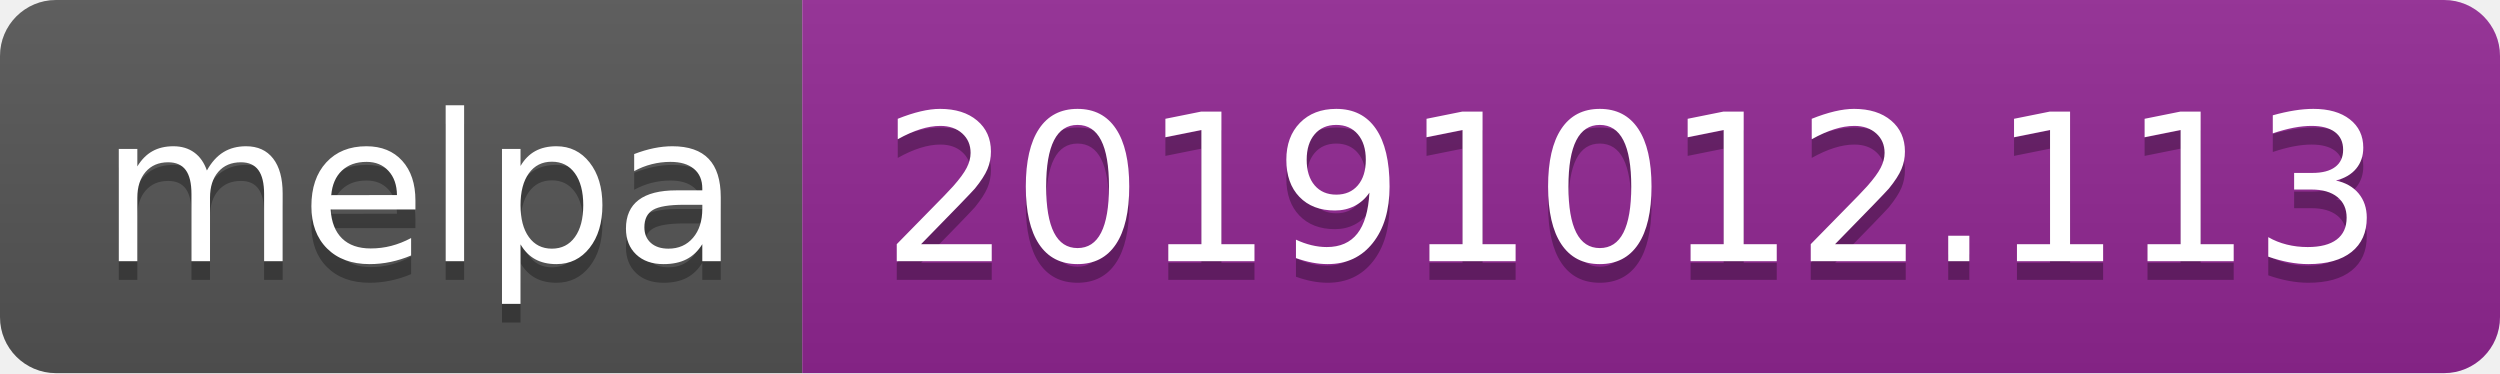
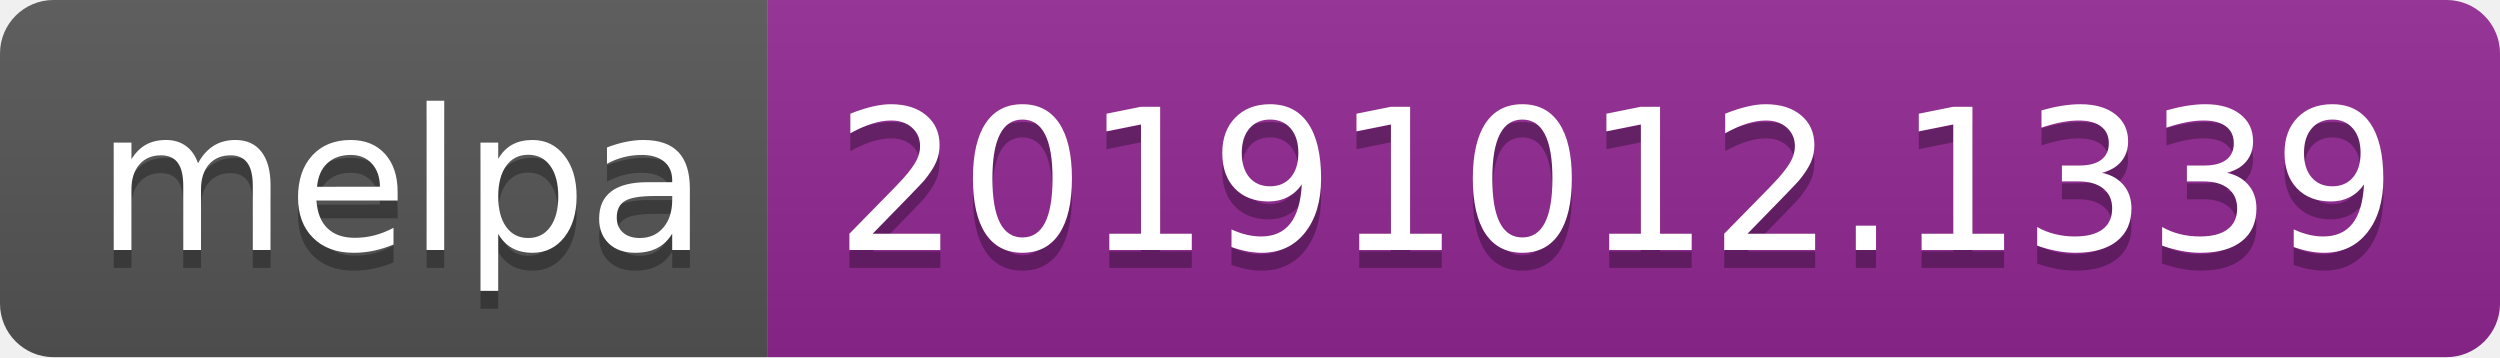
- <svg xmlns="http://www.w3.org/2000/svg" width="134" height="20">
+ <svg xmlns="http://www.w3.org/2000/svg" width="140" height="20">
  <linearGradient id="b" x2="0" y2="100%">
    <stop offset="0" stop-color="#bbb" stop-opacity=".1" />
    <stop offset="1" stop-opacity=".1" />
  </linearGradient>
  <clipPath id="a">
-     <rect width="134" height="20" rx="3" fill="#fff" />
+     <rect width="140" height="20" rx="3" fill="#fff" />
  </clipPath>
  <g clip-path="url(#a)">
    <path fill="#555" d="M0 0h43v20H0z" />
-     <path fill="#922793" d="M43 0h91v20H43z" />
-     <path fill="url(#b)" d="M0 0h134v20H0z" />
+     <path fill="#922793" d="M43 0h97v20H43z" />
+     <path fill="url(#b)" d="M0 0h140v20H0z" />
  </g>
  <g fill="#fff" text-anchor="middle" font-family="DejaVu Sans,Verdana,Geneva,sans-serif" font-size="110">
    <text x="225" y="150" fill="#010101" fill-opacity=".3" transform="scale(.1)" textLength="330">melpa</text>
    <text x="225" y="140" transform="scale(.1)" textLength="330">melpa</text>
-     <text x="875" y="150" fill="#010101" fill-opacity=".3" transform="scale(.1)" textLength="810">20191012.113</text>
-     <text x="875" y="140" transform="scale(.1)" textLength="810">20191012.113</text>
+     <text x="905" y="150" fill="#010101" fill-opacity=".3" transform="scale(.1)" textLength="870">20191012.1339</text>
+     <text x="905" y="140" transform="scale(.1)" textLength="870">20191012.1339</text>
  </g>
</svg>
